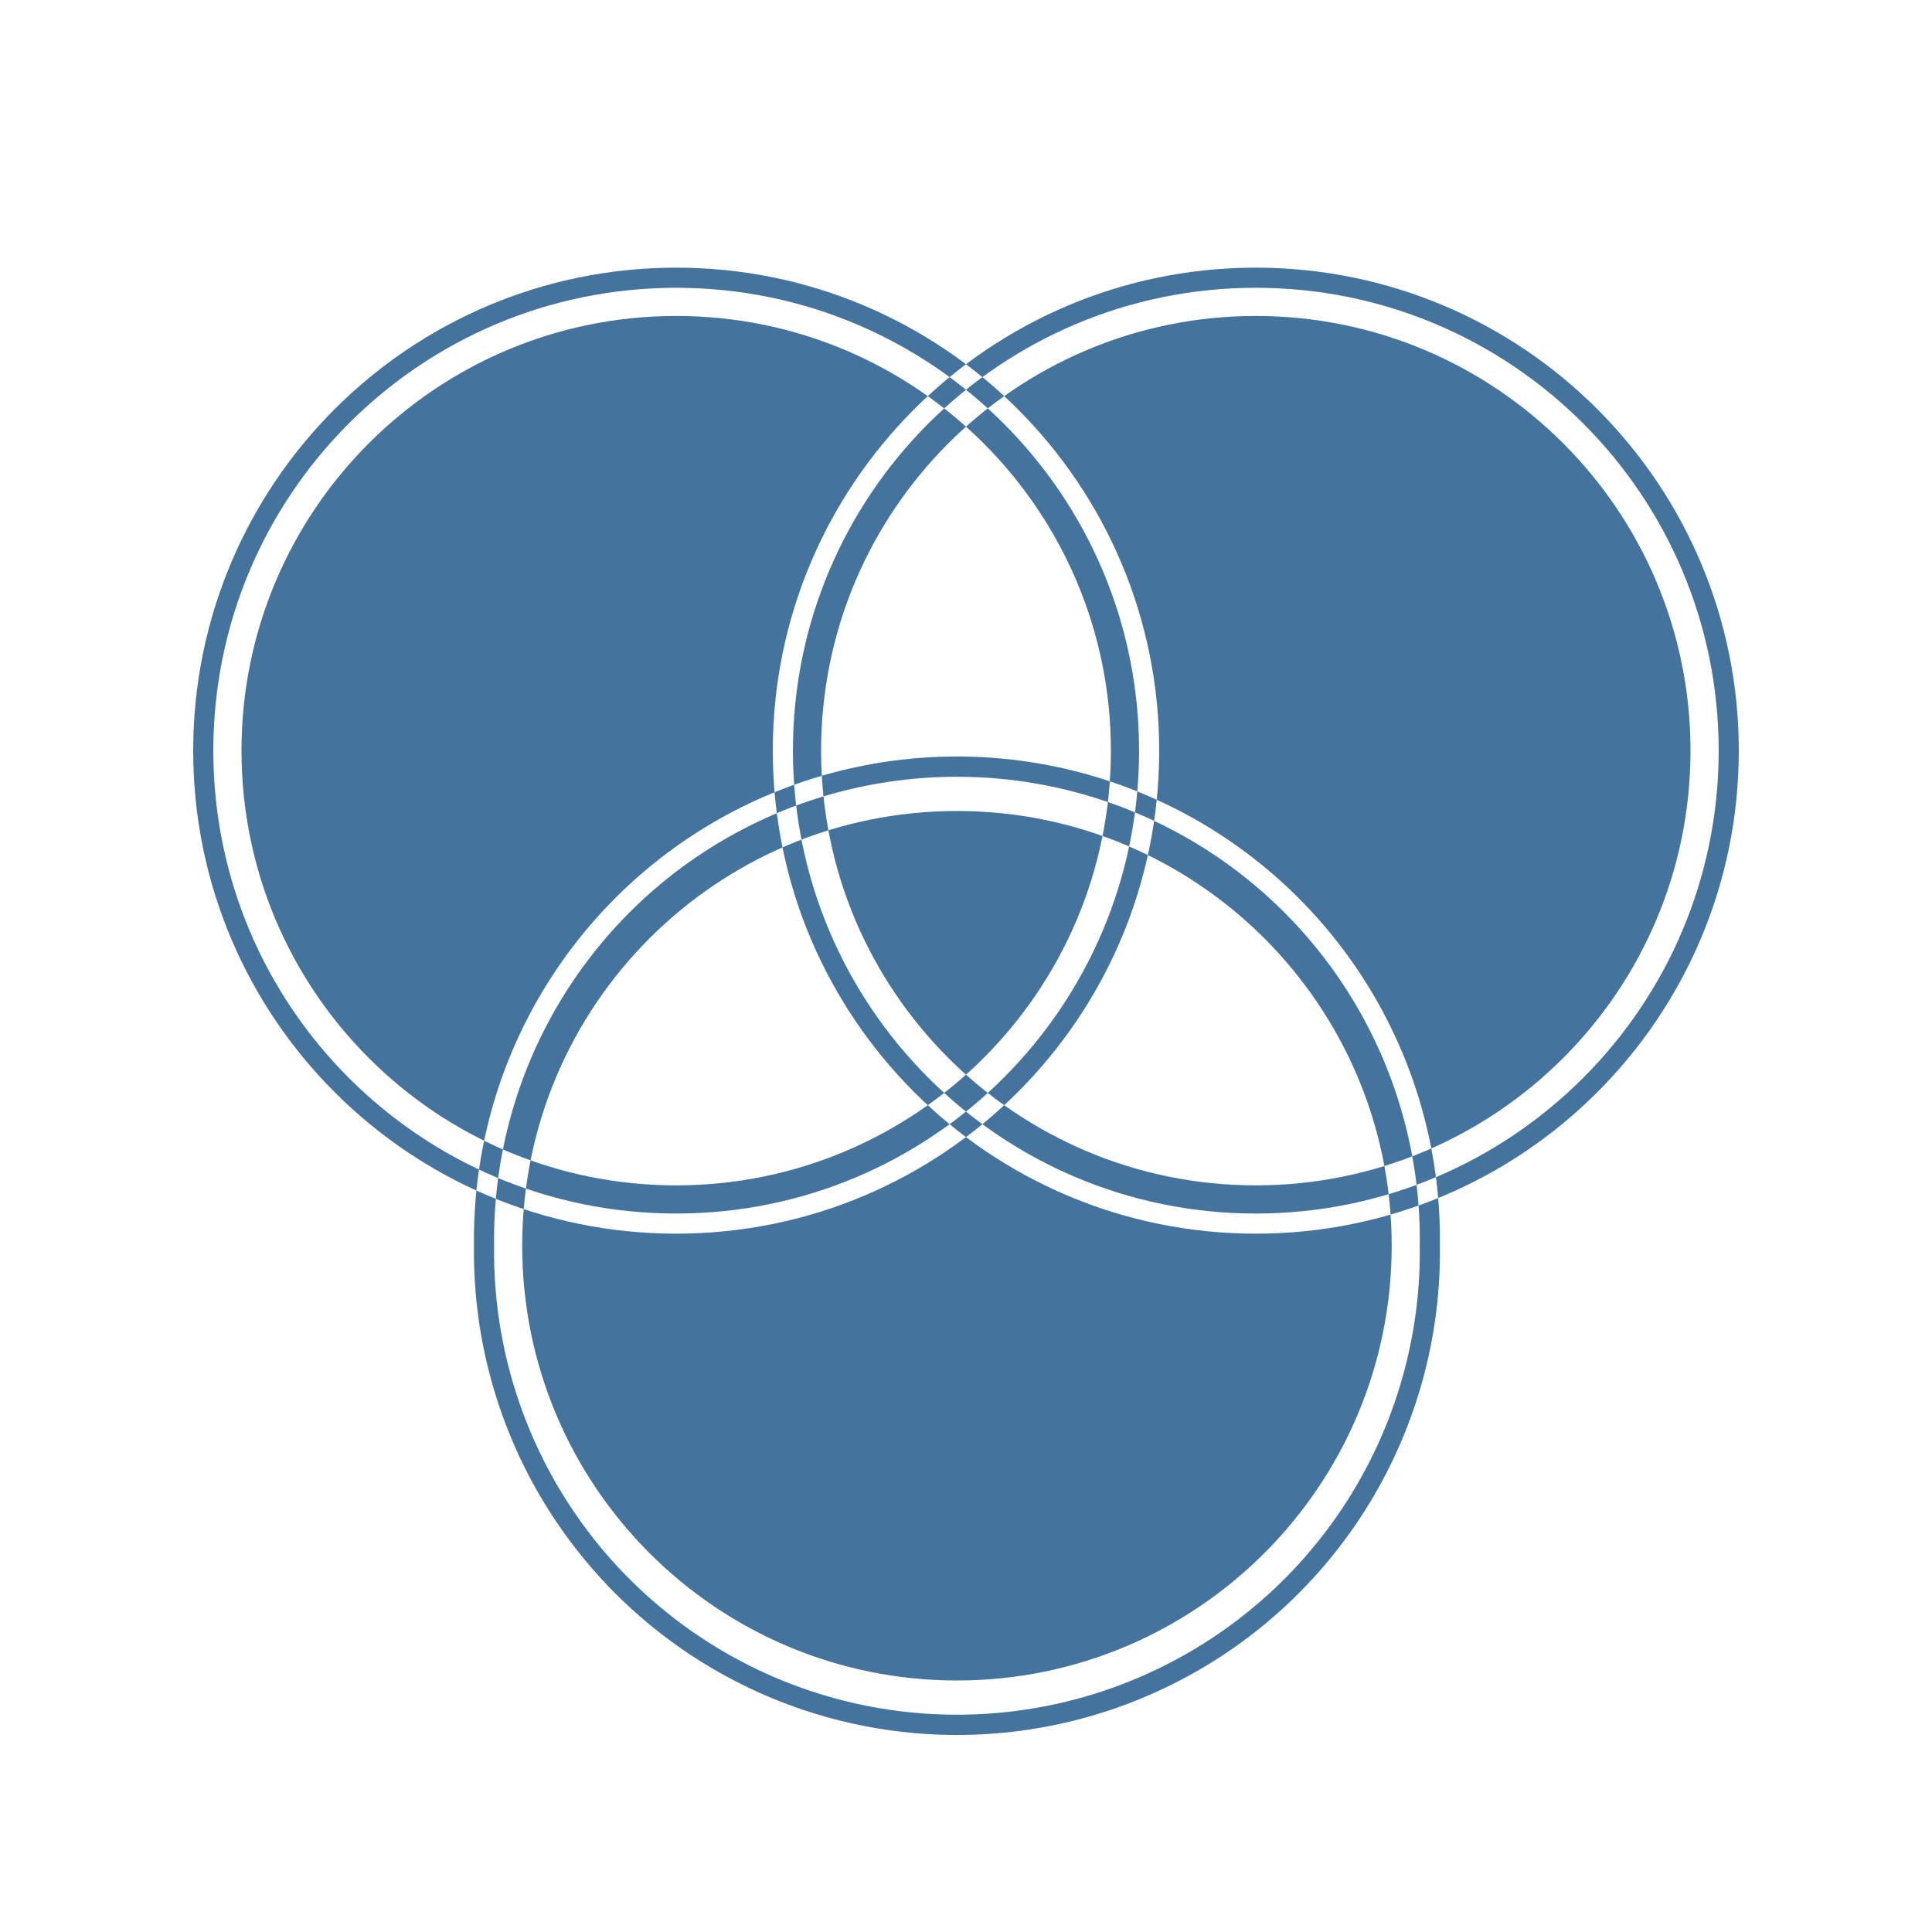
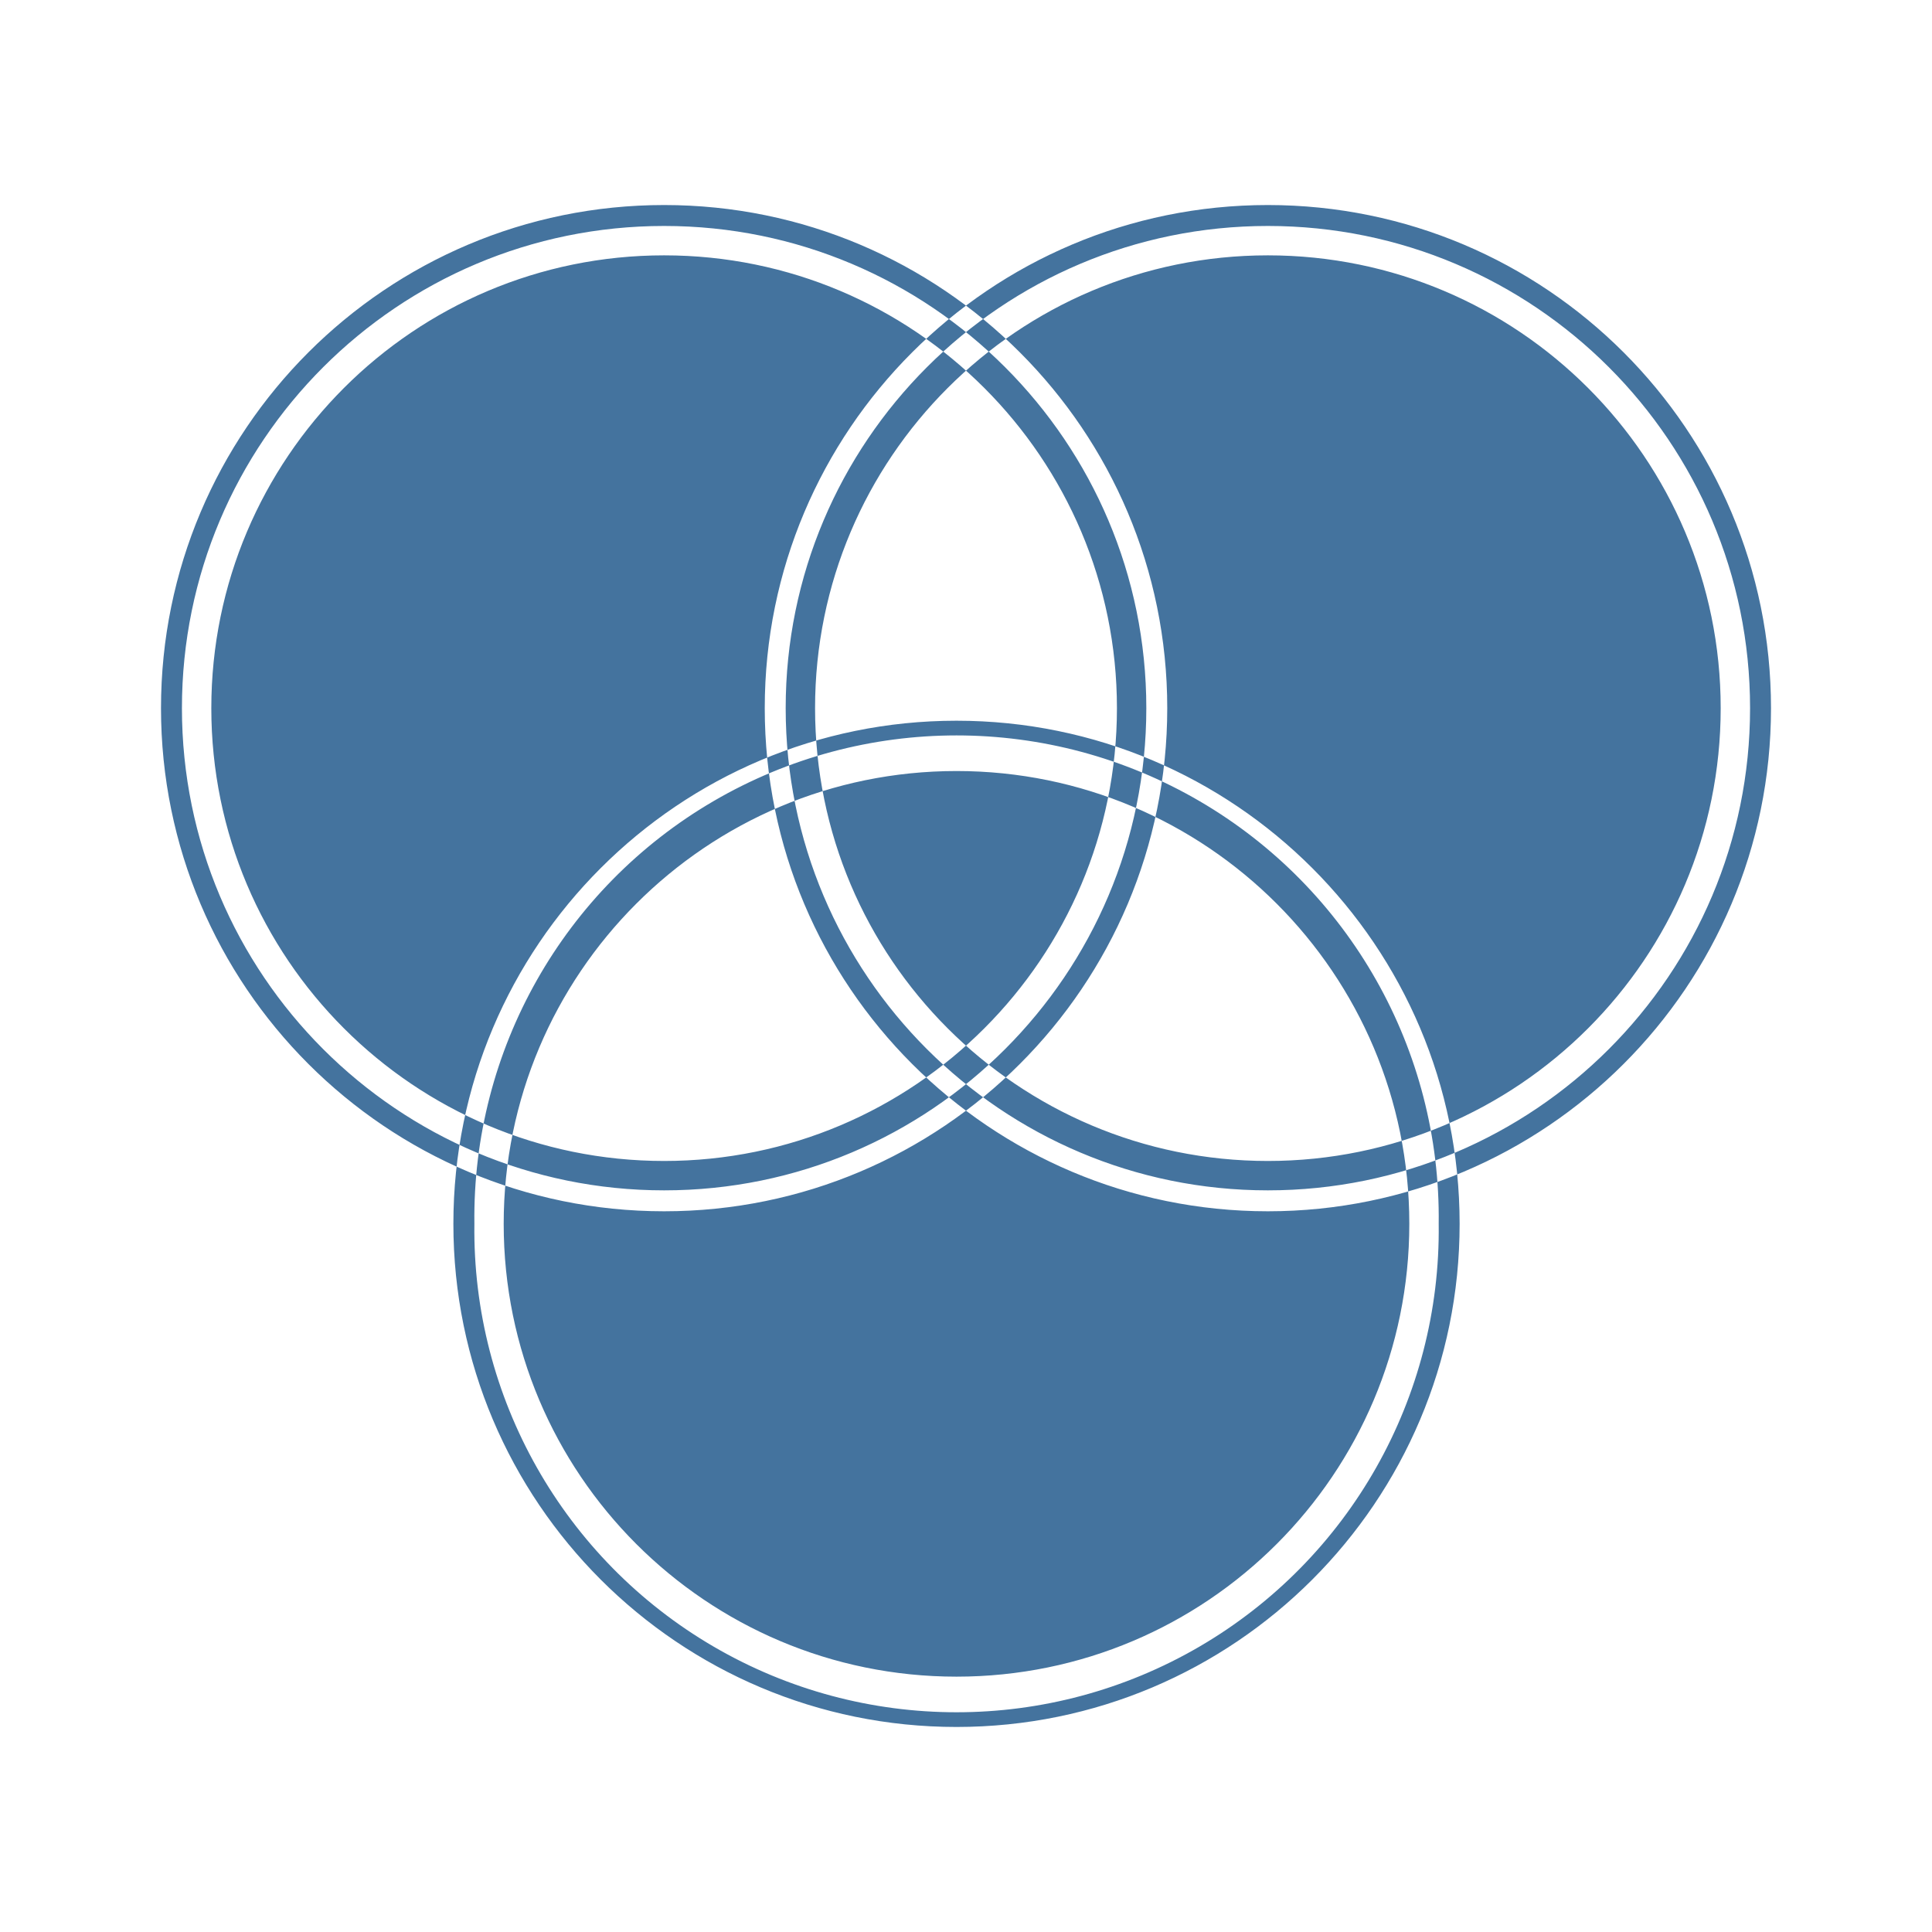
- <svg xmlns="http://www.w3.org/2000/svg" viewBox="0 0 24 24" width="24" height="24" fill="#44739e">
-   <path fill-rule="evenodd" d="M14.4 9.325 A6 6 0 1 1 2.4 9.325 A6 6 0 1 1 14.4 9.325 Z M21.6 9.325 A6 6 0 1 1 9.6 9.325 A6 6 0 1 1 21.6 9.325 Z M17.887 15.475 A6 6 0 1 1 5.888 15.475 A6 6 0 1 1 17.887 15.475 Z M14.15 9.325 A5.75 5.75 0 1 1 2.65 9.325 A5.75 5.75 0 1 1 14.15 9.325 Z M13.8 9.325 A5.4 5.4 0 1 1 3 9.325 A5.4 5.4 0 1 1 13.8 9.325 Z M21.35 9.325 A5.75 5.75 0 1 1 9.85 9.325 A5.75 5.75 0 1 1 21.35 9.325 Z M21 9.325 A5.4 5.4 0 1 1 10.2 9.325 A5.4 5.4 0 1 1 21 9.325 Z M17.637 15.475 A5.75 5.75 0 1 1 6.138 15.475 A5.75 5.75 0 1 1 17.637 15.475 Z M17.288 15.475 A5.4 5.4 0 1 1 6.487 15.475 A5.4 5.4 0 1 1 17.288 15.475 Z" />
+ <svg xmlns="http://www.w3.org/2000/svg" viewBox="0 0 24 24">
+   <path fill="#44739e" fill-rule="evenodd" d="M14.5 8.797a6.25 6.25 0 1 1-12.5 0 6.25 6.25 0 1 1 12.5 0m7.5 0a6.25 6.25 0 1 1-12.5 0 6.25 6.25 0 1 1 12.5 0m-3.868 6.406a6.25 6.25 0 1 1-12.5 0 6.25 6.25 0 1 1 12.5 0M14.24 8.797a5.99 5.99 0 1 1-11.98 0 5.99 5.99 0 1 1 11.98 0m-.365 0a5.625 5.625 0 1 1-11.25 0 5.625 5.625 0 1 1 11.25 0m7.865 0a5.99 5.99 0 1 1-11.98 0 5.99 5.99 0 1 1 11.98 0m-.365 0a5.625 5.625 0 1 1-11.25 0 5.625 5.625 0 1 1 11.25 0m-3.503 6.406a5.99 5.99 0 1 1-11.979 0 5.99 5.99 0 1 1 11.979 0m-.365 0a5.625 5.625 0 1 1-11.25 0 5.625 5.625 0 1 1 11.25 0" />
</svg>
